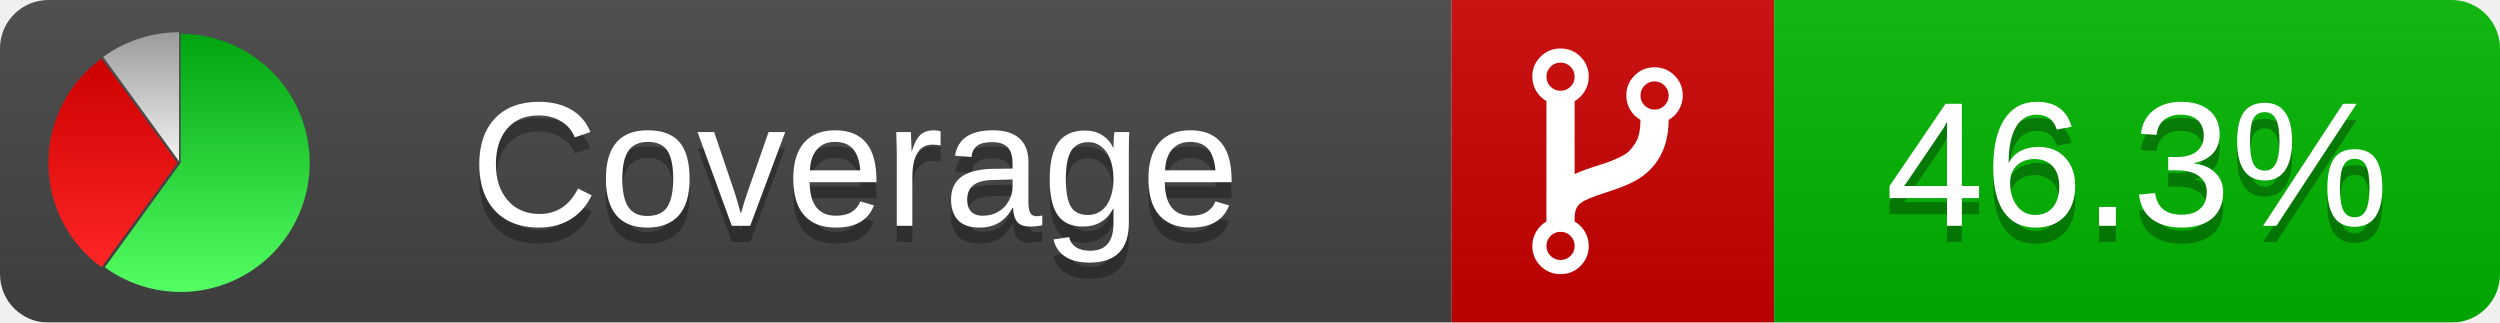
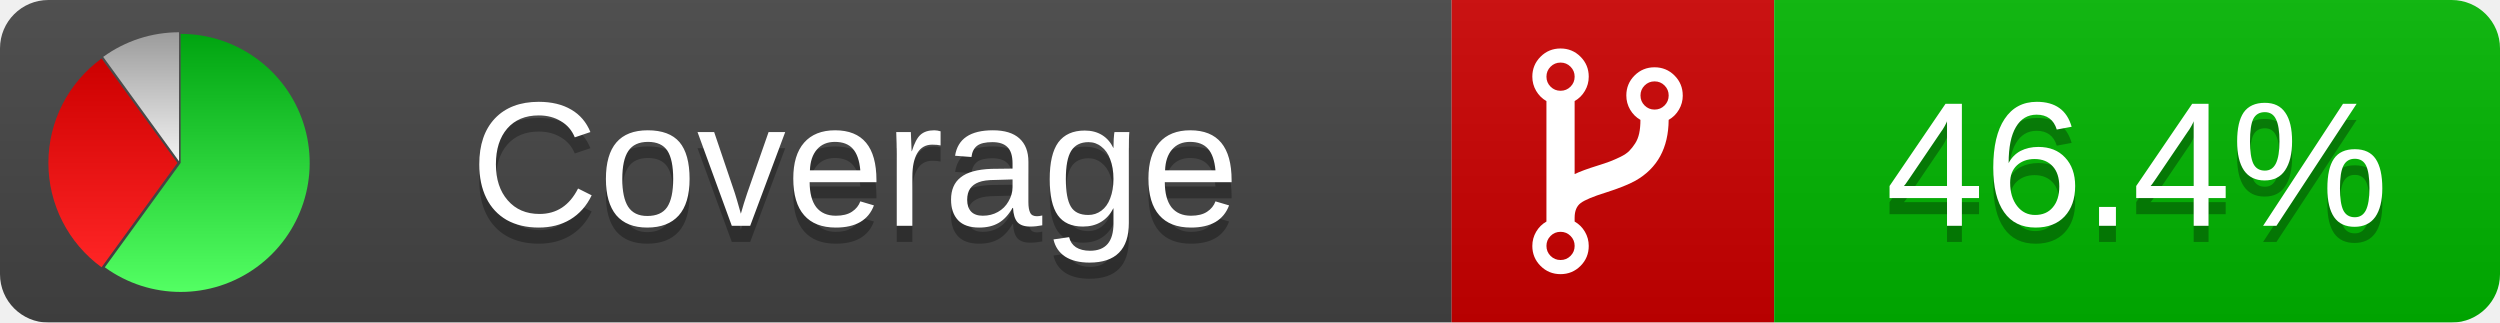
<svg xmlns="http://www.w3.org/2000/svg" xmlns:xlink="http://www.w3.org/1999/xlink" width="155" height="20">
  <style type="text/css">
          
            @keyframes fadeout {
              0 % { visibility: visible; opacity: 1; }
              40% { visibility: visible; opacity: 1; }
              50% { visibility: hidden; opacity: 0; }
              90% { visibility: hidden; opacity: 0; }
              100% { visibility: visible; opacity: 1; }
            }
            @keyframes fadein {
              0% { visibility: hidden; opacity: 0; }
              40% { visibility: hidden; opacity: 0; }
              50% { visibility: visible; opacity: 1; }
              90% { visibility: visible; opacity: 1; }
              100% { visibility: hidden; opacity: 0; }
            }
            .linecoverage {
                animation-duration: 10s;
                animation-name: fadeout;
                animation-iteration-count: infinite;
            }
            .branchcoverage {
                animation-duration: 10s;
                animation-name: fadein;
                animation-iteration-count: infinite;
            }
          
    </style>
  <defs>
    <linearGradient id="gradient" x2="0" y2="100%">
      <stop offset="0" stop-color="#bbb" stop-opacity=".1" />
      <stop offset="1" stop-opacity=".1" />
    </linearGradient>
    <linearGradient id="green" x2="0" y2="100%">
      <stop offset="0" stop-color="#00A410" />
      <stop offset="1" stop-color="#53FF63" />
    </linearGradient>
    <linearGradient id="red" x2="0" y2="100%">
      <stop offset="0" stop-color="#C00" />
      <stop offset="1" stop-color="#FF2525" />
    </linearGradient>
    <linearGradient id="gray" x2="0" y2="100%">
      <stop offset="0" stop-color="#9B9B9B" />
      <stop offset="1" stop-color="#F3F3F3" />
    </linearGradient>
    <mask id="mask">
      <rect width="155" height="20" rx="3" fill="#fff" />
    </mask>
    <g id="icon">
      <path style="fill:url(#green);" d="M205,202.5 l0,-200 a200,200 0 1,1 -117.558,361.803 z" />
      <path style="fill:url(#red);" d="M200,202.5 l-117.558,161.803 a200,200 0 0,1 0,-323.607 z" />
      <path style="fill:url(#gray);" d="M202.5,200 l-117.558,-161.803 a200,200 0 0,1 117.558,-38.196 z" />
    </g>
  </defs>
  <g mask="url(#mask)">
    <rect x="0" y="0" width="90" height="20" fill="#444" />
    <rect x="90" y="0" width="20" height="20" fill="#c00" />
    <rect x="110" y="0" width="45" height="20" fill="#00B600" />
    <rect x="0" y="0" width="155" height="20" fill="url(#gradient)" />
  </g>
  <g>
    <path class="" fill="#fff" d="m 97.628,15.247 q 0,-0.364 -0.255,-0.619 -0.255,-0.255 -0.619,-0.255 -0.364,0 -0.619,0.255 -0.255,0.255 -0.255,0.619 0,0.364 0.255,0.619 0.255,0.255 0.619,0.255 0.364,0 0.619,-0.255 0.255,-0.255 0.255,-0.619 z m 0,-10.493 q 0,-0.364 -0.255,-0.619 -0.255,-0.255 -0.619,-0.255 -0.364,0 -0.619,0.255 -0.255,0.255 -0.255,0.619 0,0.364 0.255,0.619 0.255,0.255 0.619,0.255 0.364,0 0.619,-0.255 0.255,-0.255 0.255,-0.619 z m 5.83,1.166 q 0,-0.364 -0.255,-0.619 -0.255,-0.255 -0.619,-0.255 -0.364,0 -0.619,0.255 -0.255,0.255 -0.255,0.619 0,0.364 0.255,0.619 0.255,0.255 0.619,0.255 0.364,0 0.619,-0.255 0.255,-0.255 0.255,-0.619 z m 0.874,0 q 0,0.474 -0.237,0.879 -0.237,0.405 -0.638,0.633 -0.018,2.614 -2.059,3.771 -0.619,0.346 -1.849,0.738 -1.166,0.364 -1.544,0.647 -0.378,0.282 -0.378,0.911 l 0,0.237 q 0.401,0.228 0.638,0.633 0.237,0.405 0.237,0.879 0,0.729 -0.51,1.239 -0.51,0.51 -1.239,0.51 -0.729,0 -1.239,-0.51 -0.51,-0.51 -0.51,-1.239 0,-0.474 0.237,-0.879 0.237,-0.405 0.638,-0.633 l 0,-7.469 q -0.401,-0.228 -0.638,-0.633 -0.237,-0.405 -0.237,-0.879 0,-0.729 0.51,-1.239 0.51,-0.51 1.239,-0.51 0.729,0 1.239,0.51 0.51,0.51 0.51,1.239 0,0.474 -0.237,0.879 -0.237,0.405 -0.638,0.633 l 0,4.527 q 0.492,-0.237 1.403,-0.519 0.501,-0.155 0.797,-0.269 0.296,-0.114 0.642,-0.282 0.346,-0.169 0.537,-0.36 0.191,-0.191 0.369,-0.465 0.178,-0.273 0.255,-0.633 0.077,-0.36 0.077,-0.833 -0.401,-0.228 -0.638,-0.633 -0.237,-0.405 -0.237,-0.879 0,-0.729 0.51,-1.239 0.51,-0.51 1.239,-0.51 0.729,0 1.239,0.51 0.51,0.51 0.51,1.239 z" />
  </g>
  <g fill="#fff" text-anchor="middle" font-family="Verdana,Arial,Geneva,sans-serif" font-size="11">
    <a xlink:href="https://github.com/danielpalme/ReportGenerator" target="_top">
      <use xlink:href="#icon" transform="translate(3,2) scale(.04)" />
    </a>
    <text x="53" y="15" fill="#010101" fill-opacity=".3">Coverage</text>
    <text x="53" y="14" fill="#fff">Coverage</text>
-     <text class="" x="132.5" y="15" fill="#010101" fill-opacity=".3">46.3%</text>
-     <text class="" x="132.5" y="14">46.3%</text>
+     <text class="" x="132.5" y="15" fill="#010101" fill-opacity=".3">46.4%</text>
+     <text class="" x="132.5" y="14">46.4%</text>
  </g>
  <g>
    <rect class="" x="90" y="0" width="65" height="20" fill-opacity="0" />
  </g>
</svg>
